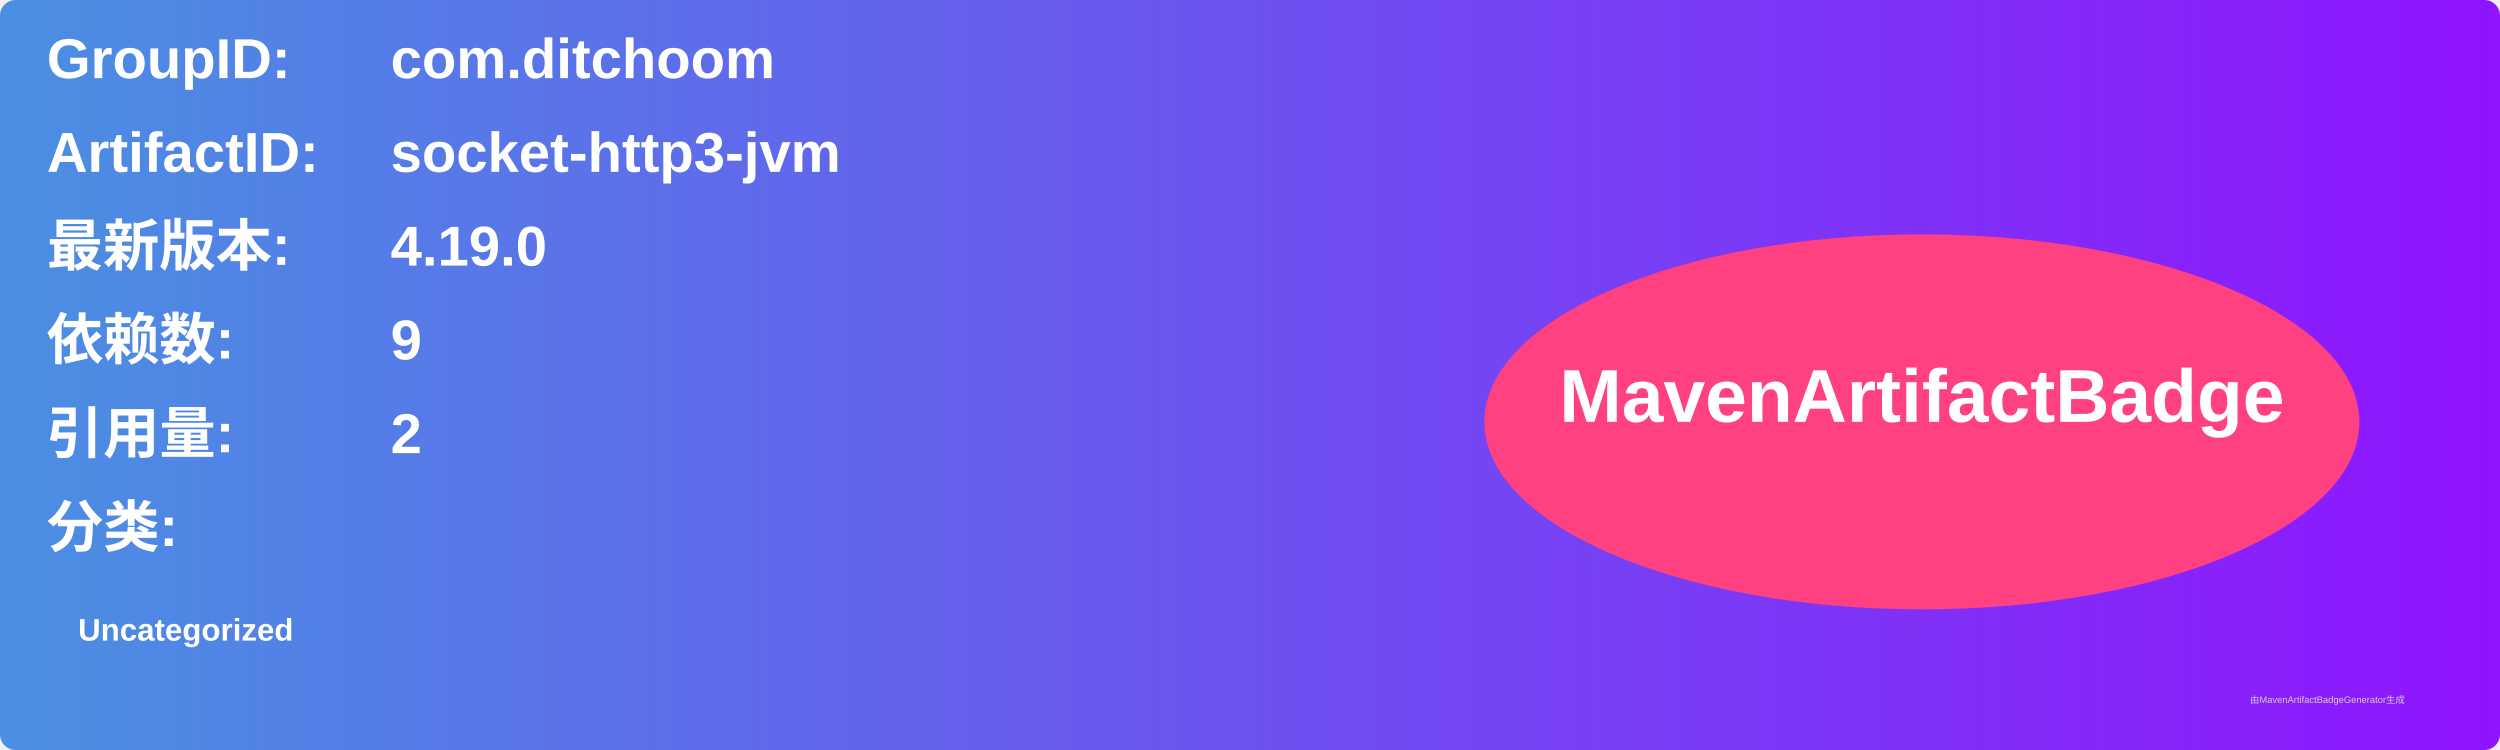
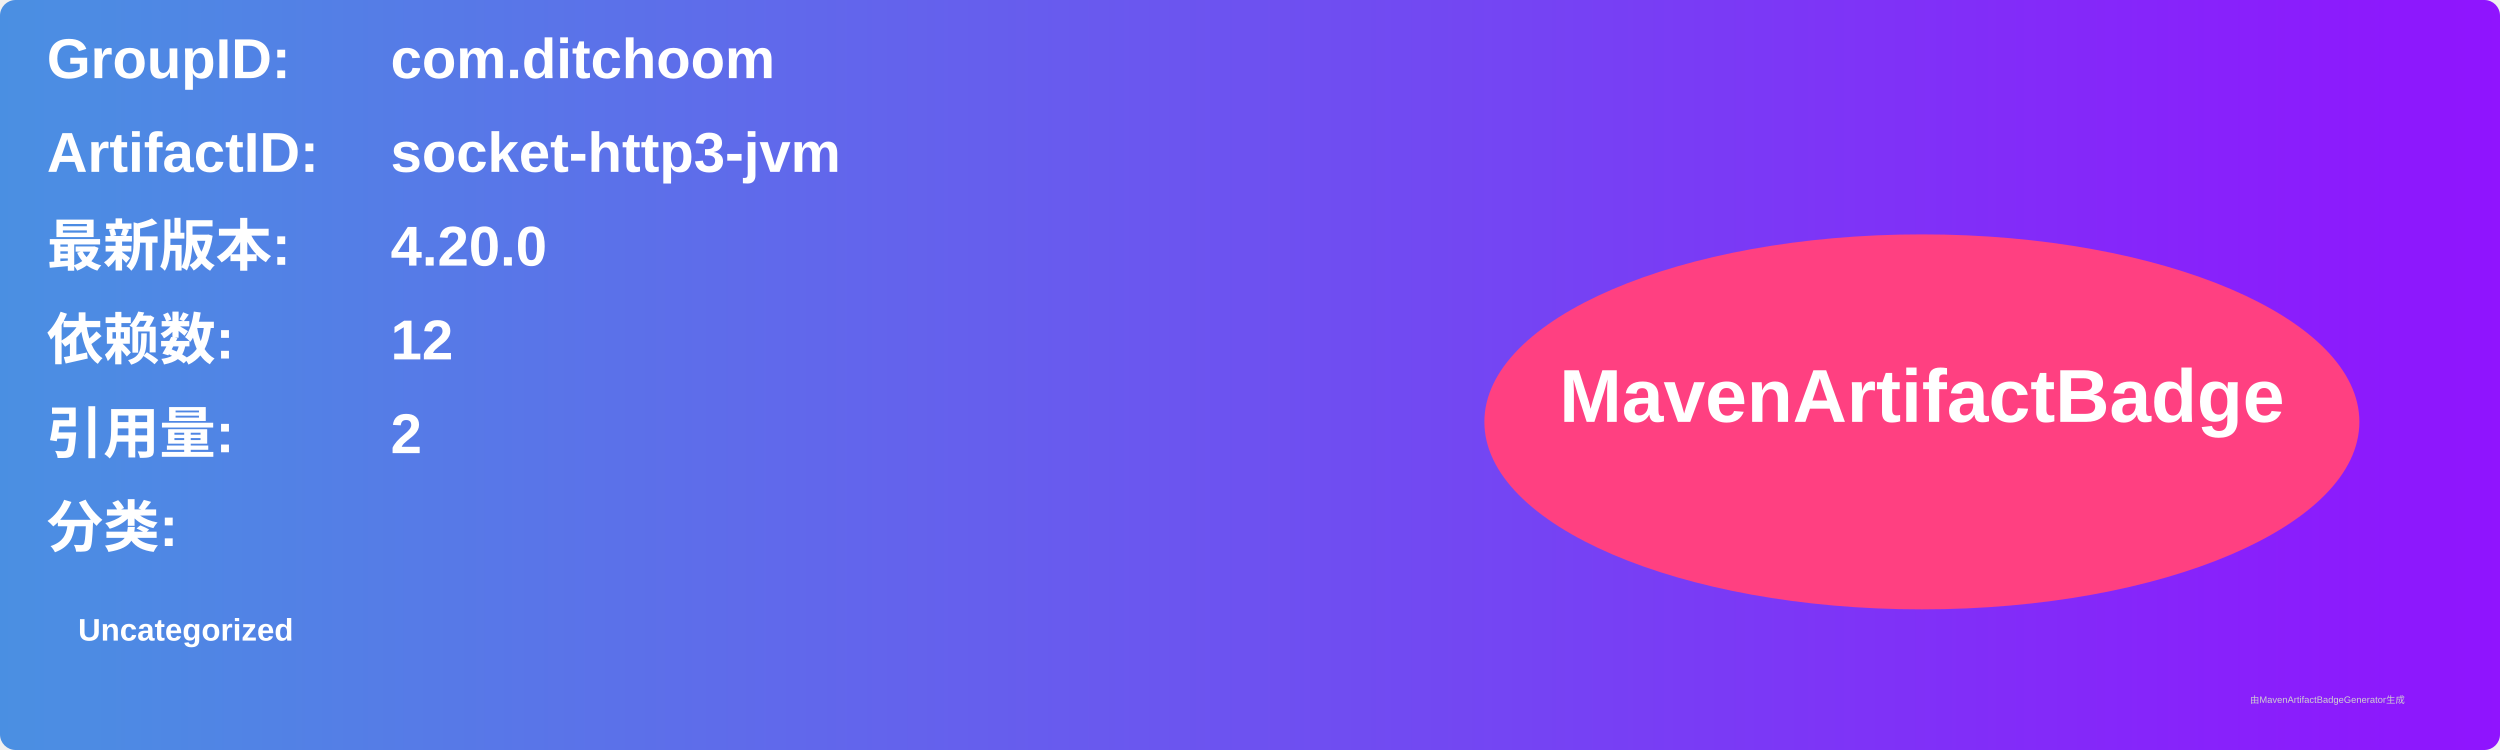
<svg xmlns="http://www.w3.org/2000/svg" width="800" height="240" viewBox="0 0 800 240">
  <linearGradient id="grad" x1="0%" y1="0%" x2="100%" y2="0%">
    <stop offset="0%" stop-color="#4a90e2" />
    <stop offset="100%" stop-color="#9013fe" />
  </linearGradient>
  <rect width="100%" height="100%" rx="5" ry="5" fill="url(#grad)" />
  <g transform="translate(15, 15)">
    <text x="0" y="10" font-family="Arial" font-size="18" fill="white" font-weight="bold" width="260">GroupID:</text>
    <text x="110" y="10" font-family="Arial" font-size="18" fill="white" font-weight="bold" width="460">com.ditchoom</text>
    <text x="0" y="40" font-family="Arial" font-size="18" fill="white" font-weight="bold" width="260">ArtifactID:</text>
    <text x="110" y="40" font-family="Arial" font-size="18" fill="white" font-weight="bold" width="460">socket-http3-jvm</text>
    <text x="0" y="70" font-family="Arial" font-size="18" fill="white" font-weight="bold">最新版本:</text>
    <text x="110" y="70" font-family="Arial" font-size="18" fill="white" font-weight="bold">
-       <tspan font-weight="bold">4.19.0</tspan>
+       <tspan font-weight="bold">4.20.0</tspan>
    </text>
    <text x="0" y="100" font-family="Arial" font-size="18" fill="white" font-weight="bold">依赖数: </text>
    <text x="110" y="100" font-family="Arial" font-size="18" fill="white">
-       <tspan font-weight="bold">9</tspan>
+       <tspan font-weight="bold">12</tspan>
    </text>
    <text x="0" y="130" font-family="Arial" font-size="18" fill="white" font-weight="bold">引用量: </text>
    <text x="110" y="130" font-family="Arial" font-size="18" fill="white">
      <tspan font-weight="bold">2</tspan>
    </text>
    <text x="0" y="160" font-family="Arial" font-size="18" fill="white" font-weight="bold">分类:</text>
    <text x="10" y="190" font-family="Arial" font-size="10" fill="white">
      <tspan font-weight="bold">Uncategorized</tspan>
    </text>
    <ellipse cx="600" cy="120" rx="140" ry="60" fill="#ff4081" />
    <text x="600" y="120" text-anchor="middle" font-family="Arial" font-size="24" fill="white" font-weight="bold">MavenArtifactBadge</text>
  </g>
  <text x="720" y="225" font-family="Arial" font-size="3" fill="#d0d0d0">由MavenArtifactBadgeGenerator生成</text>
</svg>
